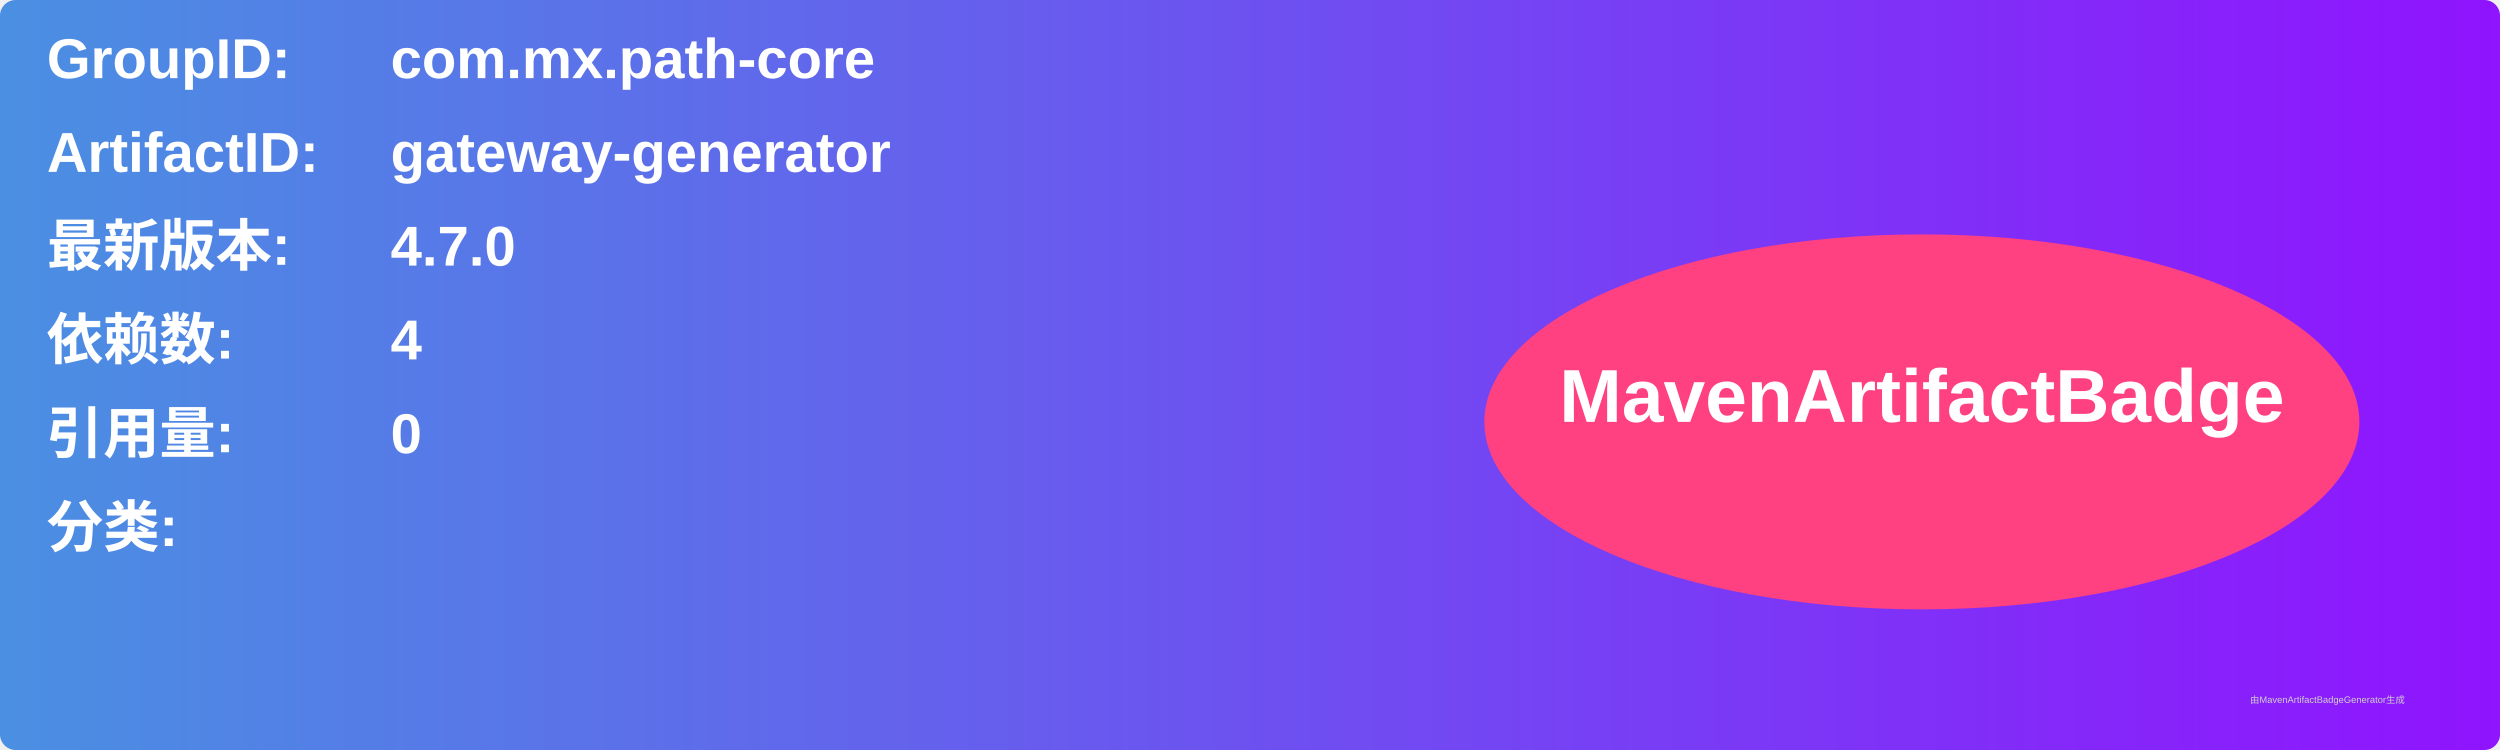
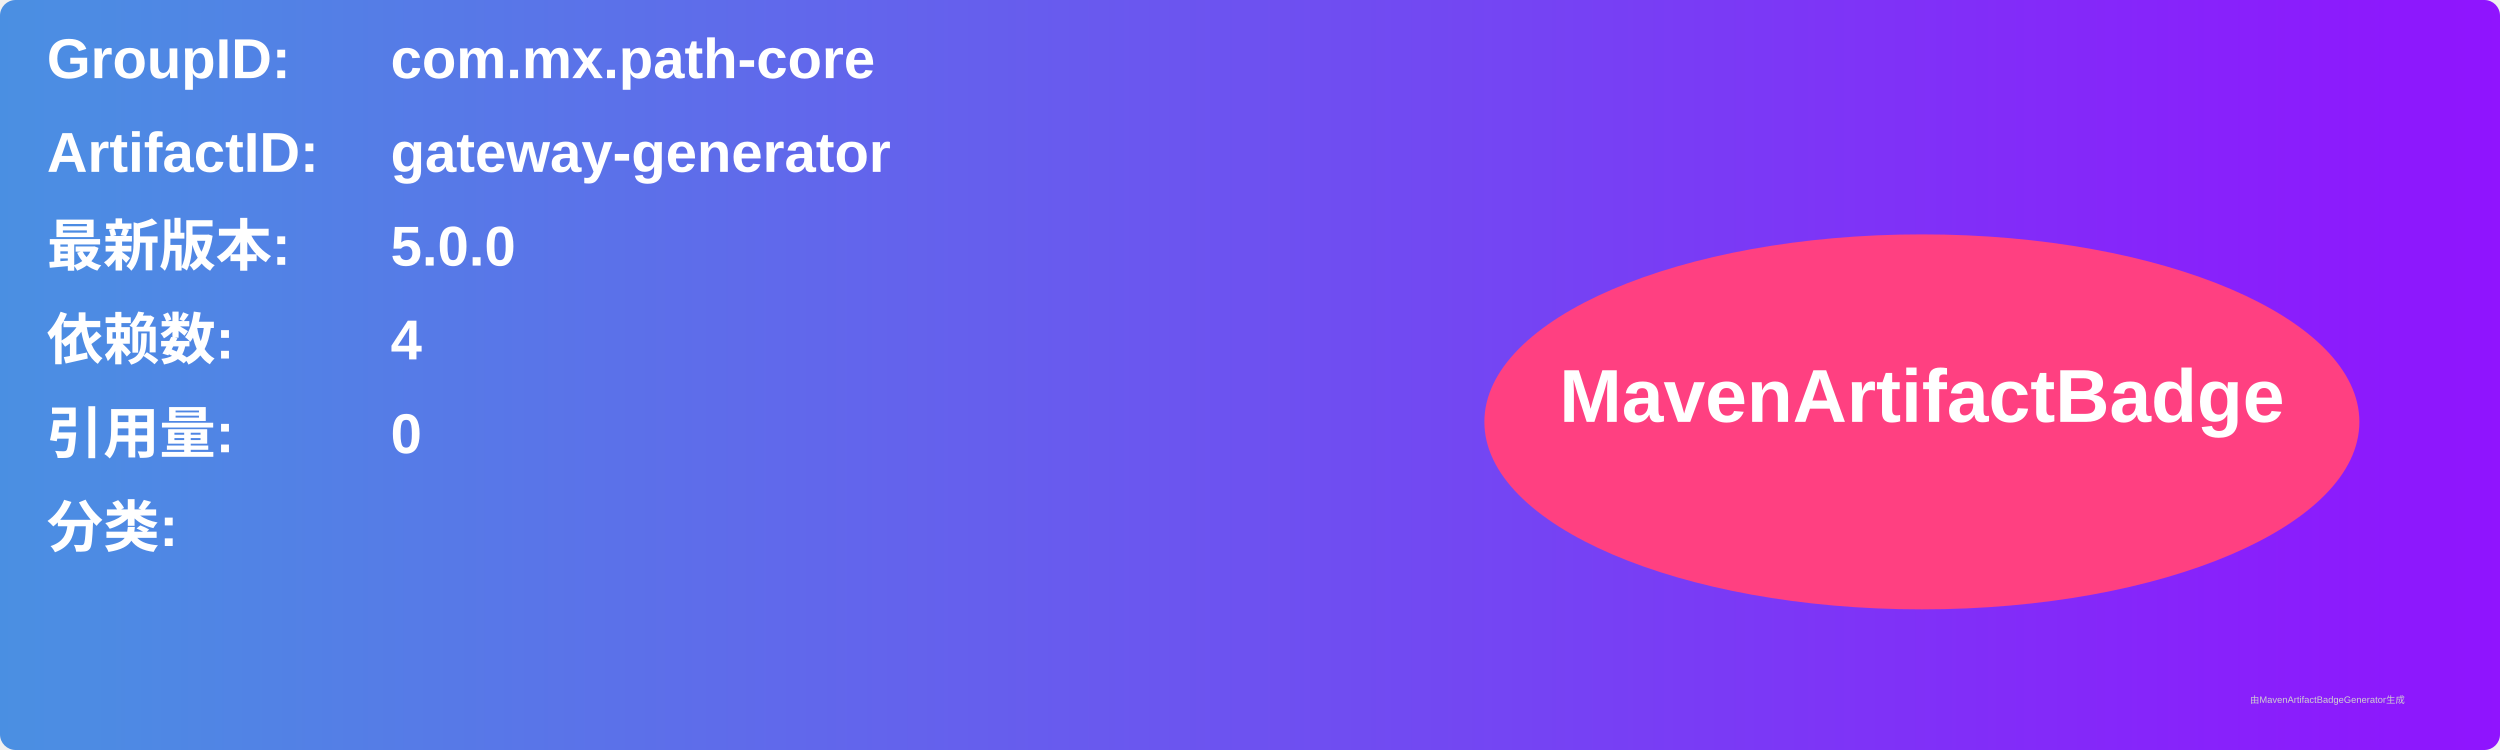
<svg xmlns="http://www.w3.org/2000/svg" width="800" height="240" viewBox="0 0 800 240">
  <linearGradient id="grad" x1="0%" y1="0%" x2="100%" y2="0%">
    <stop offset="0%" stop-color="#4a90e2" />
    <stop offset="100%" stop-color="#9013fe" />
  </linearGradient>
  <rect width="100%" height="100%" rx="5" ry="5" fill="url(#grad)" />
  <g transform="translate(15, 15)">
    <text x="0" y="10" font-family="Arial" font-size="18" fill="white" font-weight="bold" width="260">GroupID:</text>
    <text x="110" y="10" font-family="Arial" font-size="18" fill="white" font-weight="bold" width="460">com.mx.path-core</text>
    <text x="0" y="40" font-family="Arial" font-size="18" fill="white" font-weight="bold" width="260">ArtifactID:</text>
    <text x="110" y="40" font-family="Arial" font-size="18" fill="white" font-weight="bold" width="460">gateway-generator</text>
    <text x="0" y="70" font-family="Arial" font-size="18" fill="white" font-weight="bold">最新版本:</text>
    <text x="110" y="70" font-family="Arial" font-size="18" fill="white" font-weight="bold">
-       <tspan font-weight="bold">4.7.0</tspan>
+       <tspan font-weight="bold">5.0.0</tspan>
    </text>
    <text x="0" y="100" font-family="Arial" font-size="18" fill="white" font-weight="bold">依赖数: </text>
    <text x="110" y="100" font-family="Arial" font-size="18" fill="white">
      <tspan font-weight="bold">4</tspan>
    </text>
    <text x="0" y="130" font-family="Arial" font-size="18" fill="white" font-weight="bold">引用量: </text>
    <text x="110" y="130" font-family="Arial" font-size="18" fill="white">
      <tspan font-weight="bold">0</tspan>
    </text>
    <text x="0" y="160" font-family="Arial" font-size="18" fill="white" font-weight="bold">分类:</text>
    <text x="10" y="190" font-family="Arial" font-size="10" fill="white">
      <tspan font-weight="bold" />
    </text>
    <ellipse cx="600" cy="120" rx="140" ry="60" fill="#ff4081" />
    <text x="600" y="120" text-anchor="middle" font-family="Arial" font-size="24" fill="white" font-weight="bold">MavenArtifactBadge</text>
  </g>
  <text x="720" y="225" font-family="Arial" font-size="3" fill="#d0d0d0">由MavenArtifactBadgeGenerator生成</text>
</svg>
